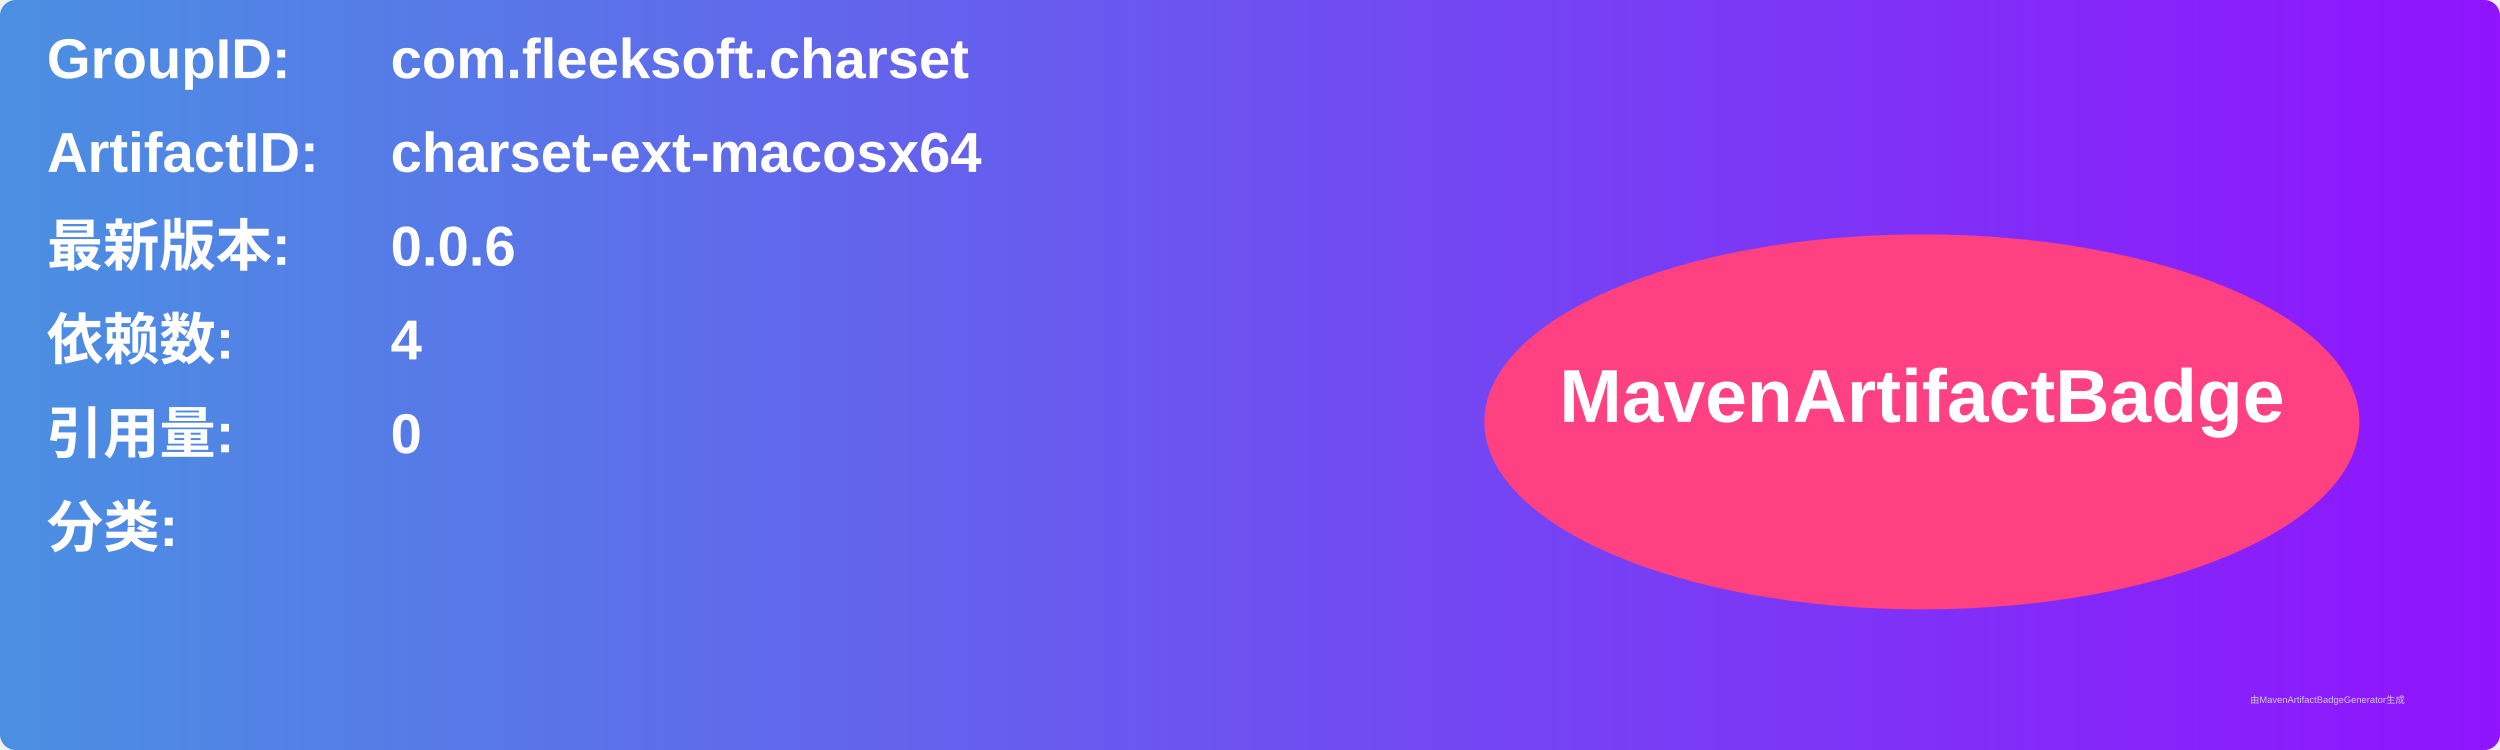
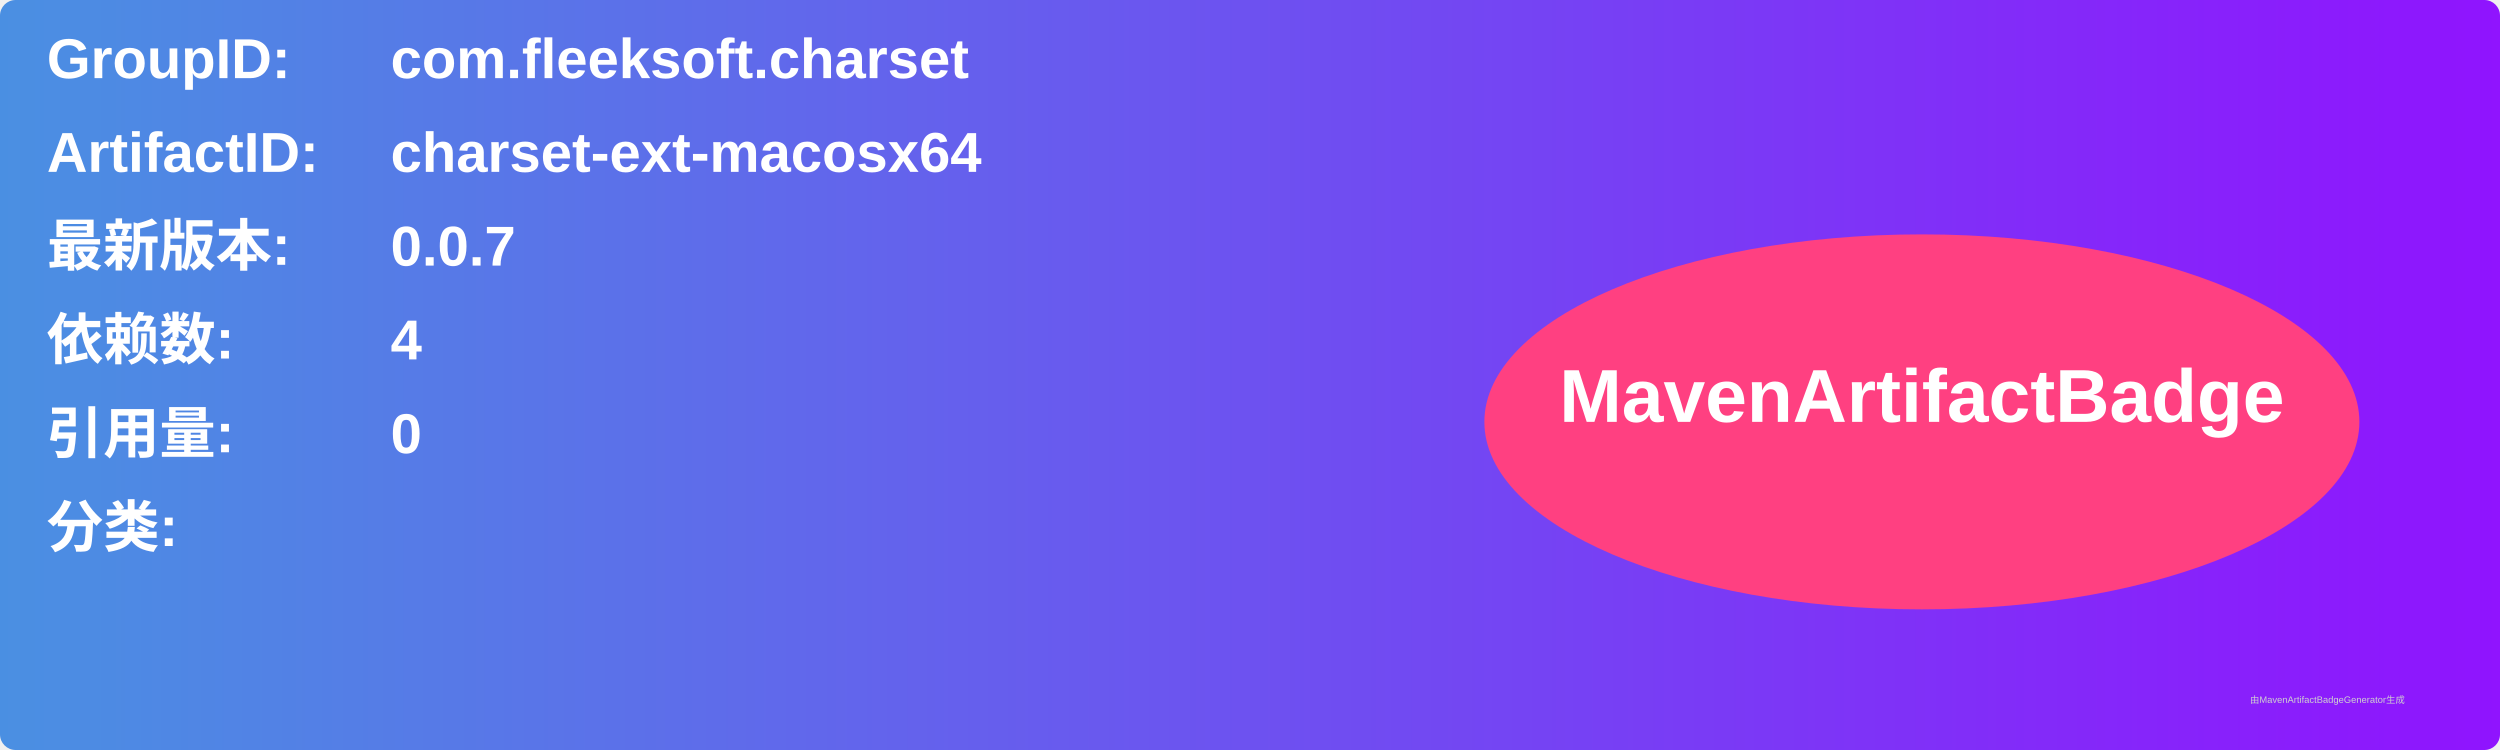
<svg xmlns="http://www.w3.org/2000/svg" width="800" height="240" viewBox="0 0 800 240">
  <linearGradient id="grad" x1="0%" y1="0%" x2="100%" y2="0%">
    <stop offset="0%" stop-color="#4a90e2" />
    <stop offset="100%" stop-color="#9013fe" />
  </linearGradient>
  <rect width="100%" height="100%" rx="5" ry="5" fill="url(#grad)" />
  <g transform="translate(15, 15)">
    <text x="0" y="10" font-family="Arial" font-size="18" fill="white" font-weight="bold" width="260">GroupID:</text>
    <text x="110" y="10" font-family="Arial" font-size="18" fill="white" font-weight="bold" width="460">com.fleeksoft.charset</text>
    <text x="0" y="40" font-family="Arial" font-size="18" fill="white" font-weight="bold" width="260">ArtifactID:</text>
    <text x="110" y="40" font-family="Arial" font-size="18" fill="white" font-weight="bold" width="460">charset-ext-macosx64</text>
    <text x="0" y="70" font-family="Arial" font-size="18" fill="white" font-weight="bold">最新版本:</text>
    <text x="110" y="70" font-family="Arial" font-size="18" fill="white" font-weight="bold">
-       <tspan font-weight="bold">0.0.6</tspan>
+       <tspan font-weight="bold">0.0.7</tspan>
    </text>
    <text x="0" y="100" font-family="Arial" font-size="18" fill="white" font-weight="bold">依赖数: </text>
    <text x="110" y="100" font-family="Arial" font-size="18" fill="white">
      <tspan font-weight="bold">4</tspan>
    </text>
    <text x="0" y="130" font-family="Arial" font-size="18" fill="white" font-weight="bold">引用量: </text>
    <text x="110" y="130" font-family="Arial" font-size="18" fill="white">
      <tspan font-weight="bold">0</tspan>
    </text>
    <text x="0" y="160" font-family="Arial" font-size="18" fill="white" font-weight="bold">分类:</text>
    <text x="10" y="190" font-family="Arial" font-size="10" fill="white">
      <tspan font-weight="bold" />
    </text>
    <ellipse cx="600" cy="120" rx="140" ry="60" fill="#ff4081" />
    <text x="600" y="120" text-anchor="middle" font-family="Arial" font-size="24" fill="white" font-weight="bold">MavenArtifactBadge</text>
  </g>
  <text x="720" y="225" font-family="Arial" font-size="3" fill="#d0d0d0">由MavenArtifactBadgeGenerator生成</text>
</svg>
